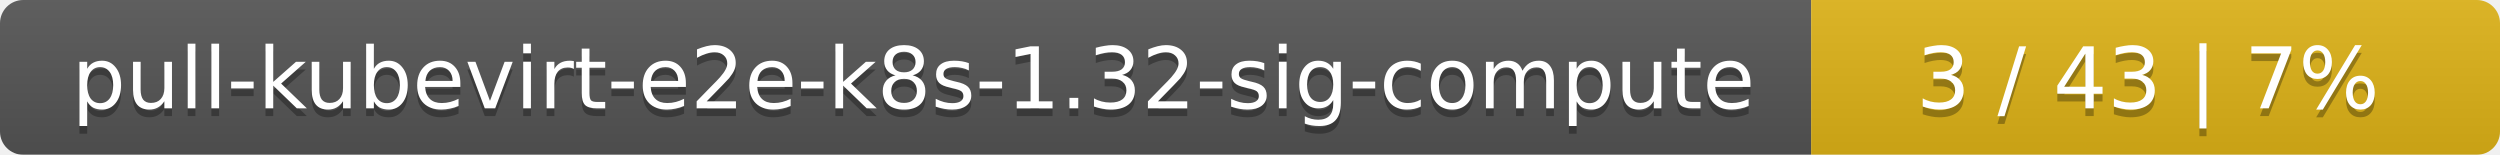
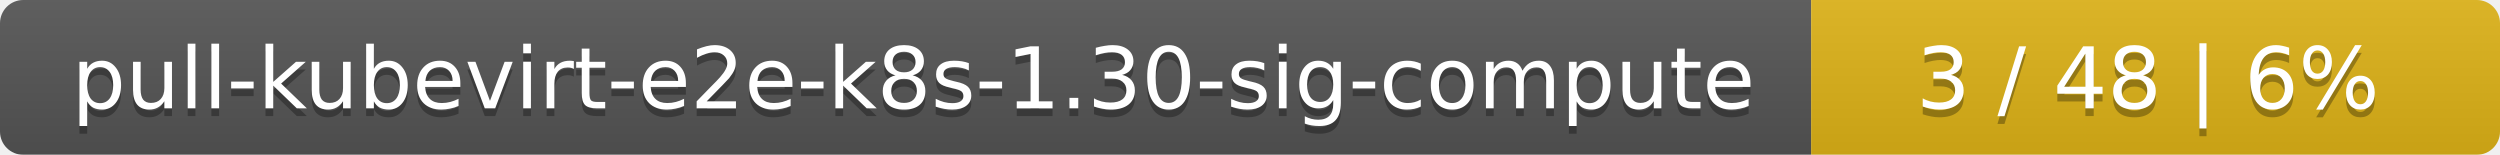
<svg xmlns="http://www.w3.org/2000/svg" width="323" height="20">
  <linearGradient id="smooth" x2="0" y2="100%">
    <stop offset="0" stop-color="#bbb" stop-opacity=".1" />
    <stop offset="1" stop-opacity=".1" />
  </linearGradient>
  <mask id="round">
    <rect width="323" height="20" rx="3" fill="#fff" />
  </mask>
  <g mask="url(#round)">
    <rect width="234" height="20" fill="#555" />
    <rect x="234" width="89" height="20" fill="#dfb317" />
    <rect width="323" height="20" fill="url(#smooth)" />
  </g>
  <g fill="#fff" text-anchor="middle" font-family="DejaVu Sans,Verdana,Geneva,sans-serif" font-size="11">
-     <text x="118" y="15" fill="#010101" fill-opacity=".3">pull-kubevirt-e2e-k8s-1.32-sig-compute</text>
-     <text x="118" y="14">pull-kubevirt-e2e-k8s-1.32-sig-compute</text>
-     <text x="277.5" y="15" fill="#010101" fill-opacity=".3">3 / 43    |    7%</text>
-     <text x="277.5" y="14">3 / 43    |    7%</text>
+     <text x="118" y="15" fill="#010101" fill-opacity=".3">pull-kubevirt-e2e-k8s-1.30-sig-compute</text>
+     <text x="118" y="14">pull-kubevirt-e2e-k8s-1.30-sig-compute</text>
+     <text x="277.5" y="15" fill="#010101" fill-opacity=".3">3 / 48    |    6%</text>
+     <text x="277.5" y="14">3 / 48    |    6%</text>
  </g>
</svg>
